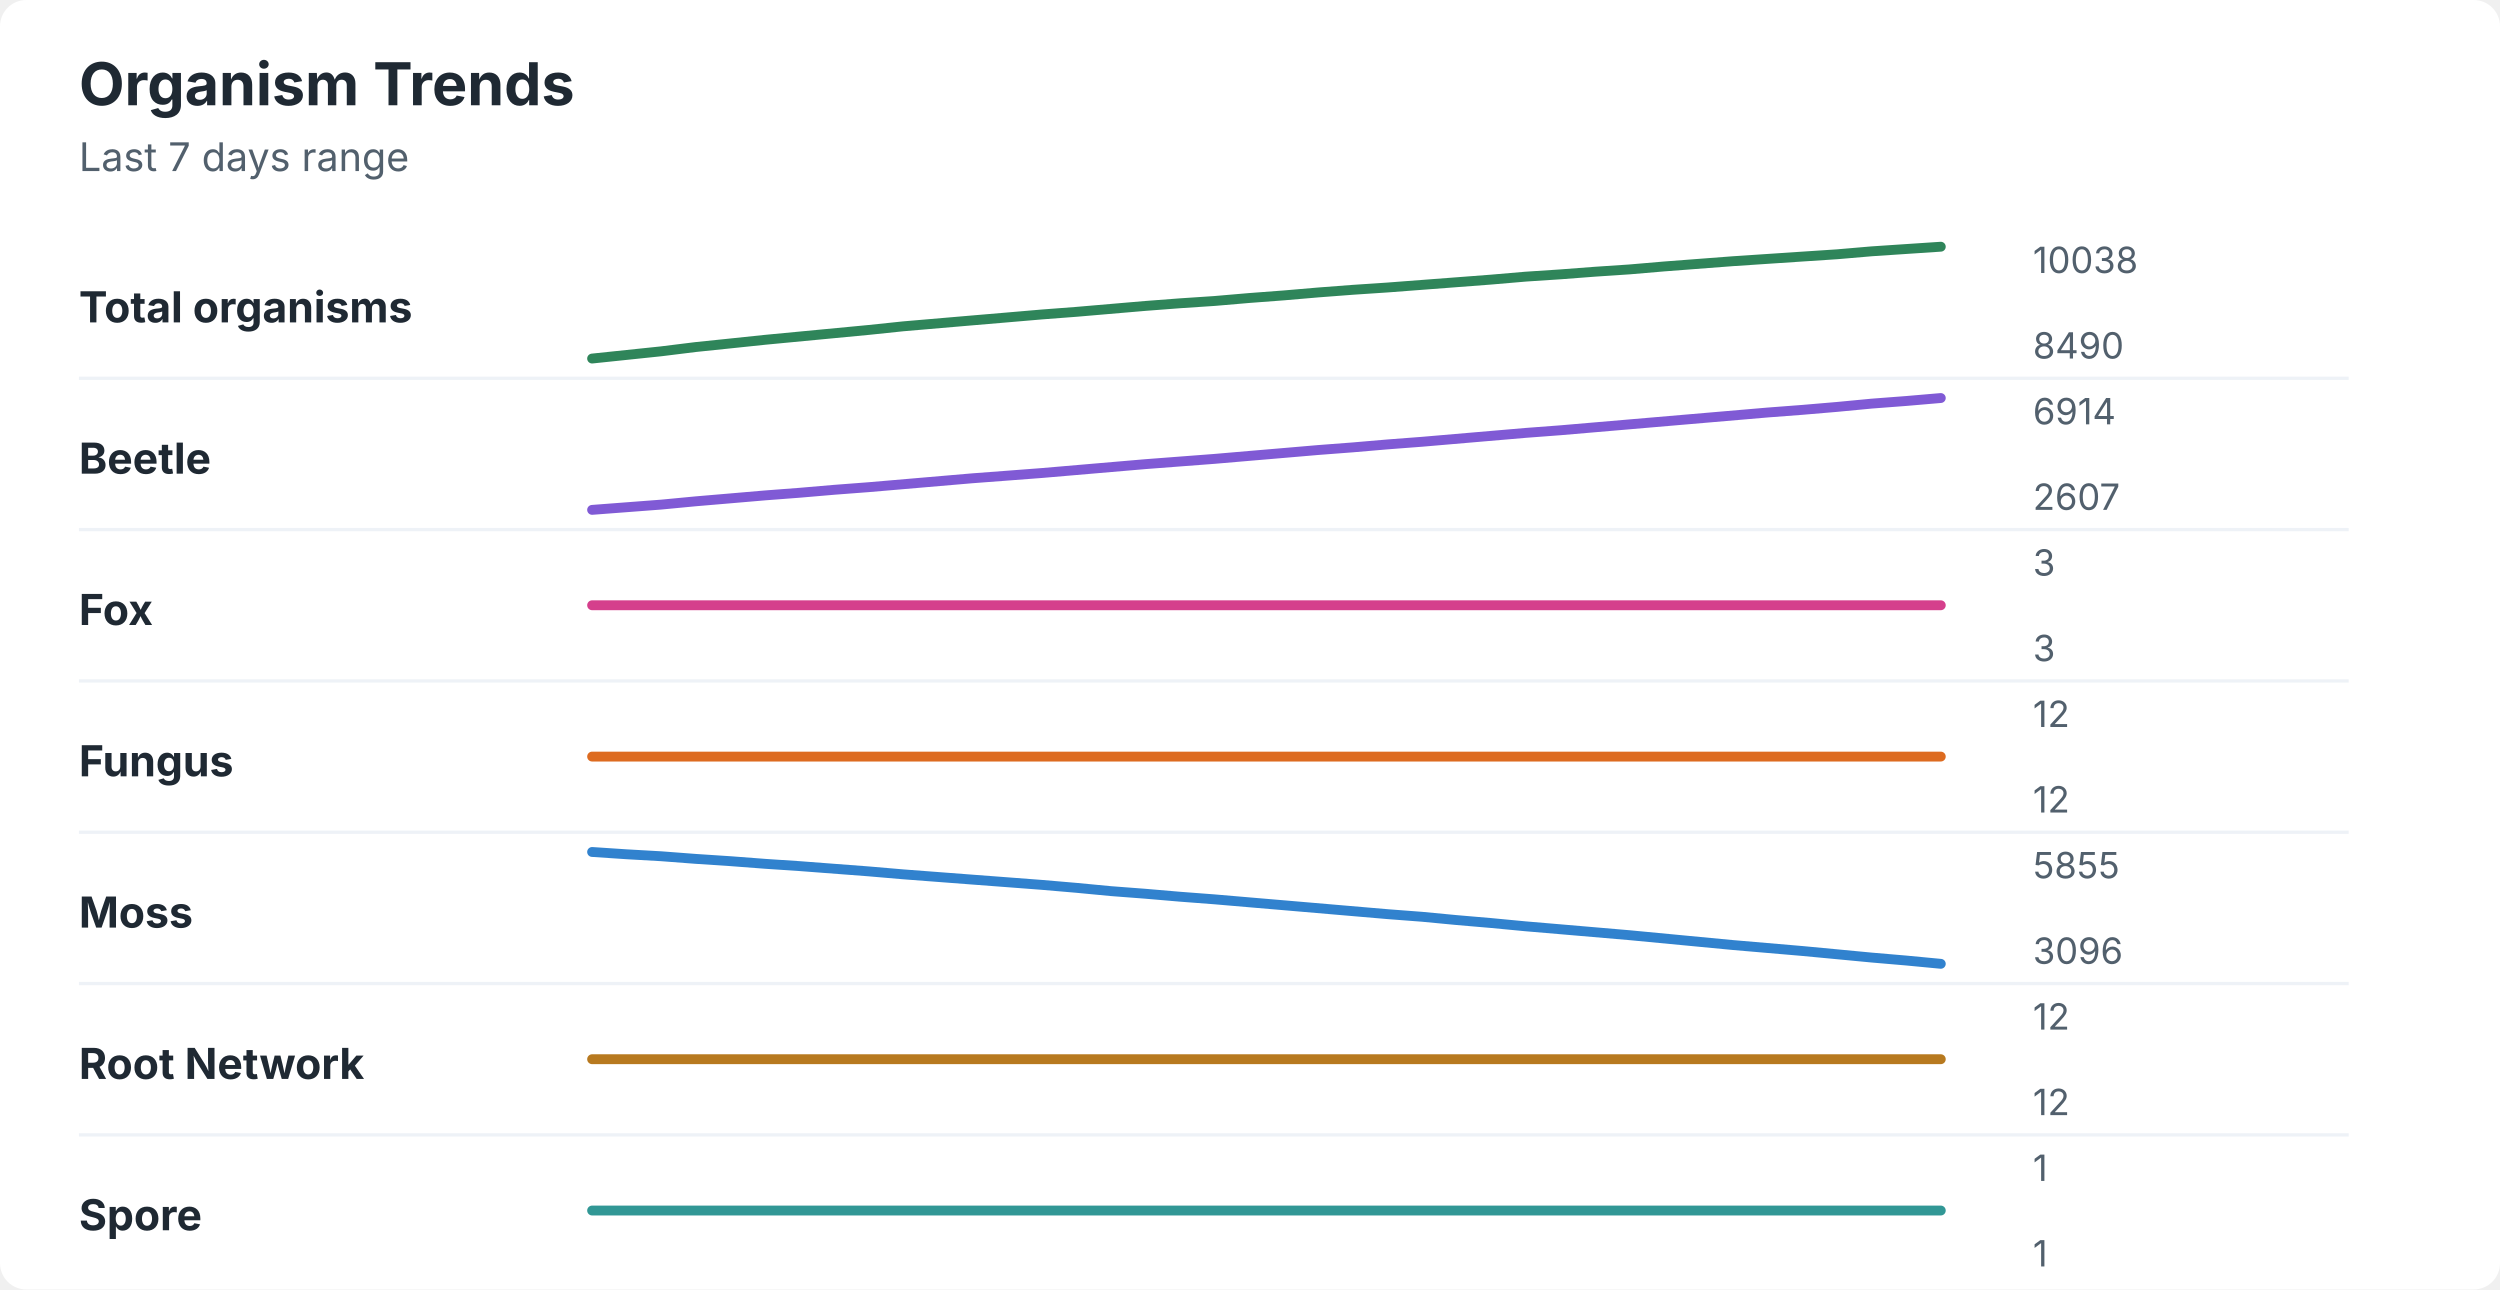
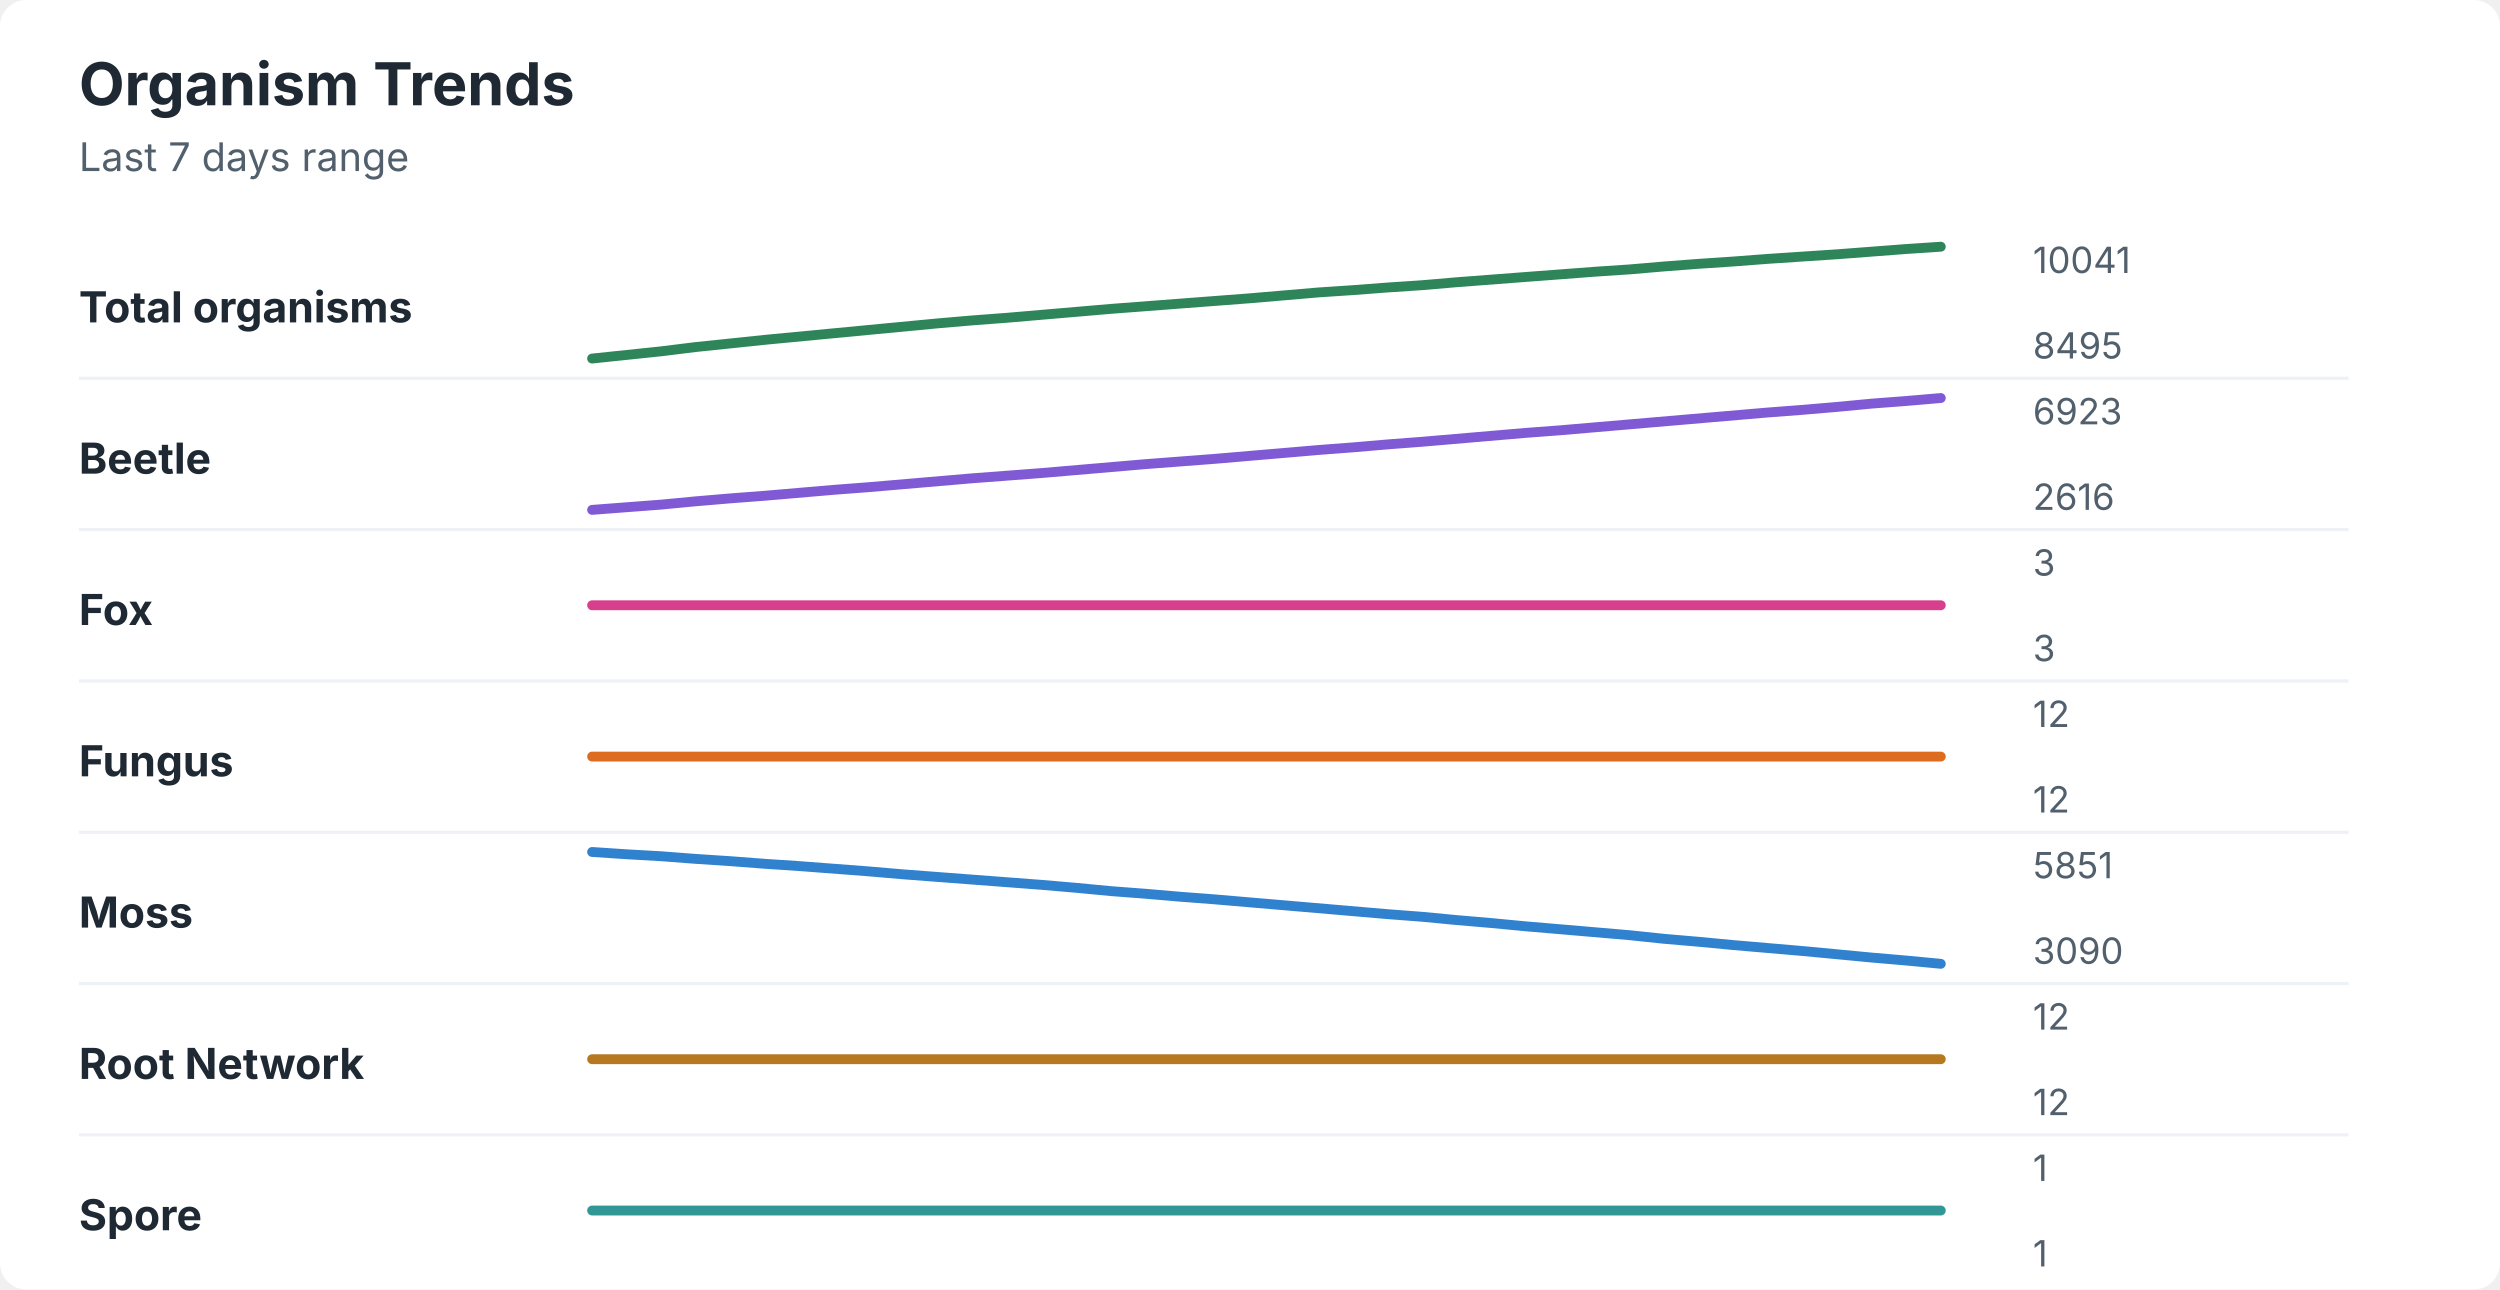
<svg xmlns="http://www.w3.org/2000/svg" width="760" height="392" viewBox="0 0 760 392" role="img" aria-labelledby="title desc">
  <rect width="760" height="392" rx="8" fill="#ffffff" />
  <style>
    text { font-family: -apple-system, BlinkMacSystemFont, "Segoe UI", sans-serif; }
    .title { font-size: 18px; font-weight: 700; fill: #1f2933; }
    .subtitle { font-size: 12px; fill: #52606d; }
    .label { font-size: 13px; font-weight: 650; fill: #1f2933; }
    .axis-value { font-size: 11px; fill: #52606d; }
    .separator { stroke: #eef2f7; stroke-width: 1; }
  </style>
  <text x="24" y="32" class="title">Organism Trends</text>
  <text x="24" y="52" class="subtitle">Last 7 days range</text>
  <text x="24" y="98" class="label">Total organisms</text>
-   <polyline points="180.0,109.0 190.5,107.9 201.0,106.8 211.5,105.5 222.1,104.4 232.6,103.3 243.1,102.3 253.6,101.3 264.1,100.3 274.6,99.2 285.1,98.3 295.6,97.4 306.2,96.5 316.7,95.6 327.2,94.8 337.7,93.9 348.2,93.0 358.7,92.2 369.2,91.5 379.7,90.6 390.3,89.8 400.8,88.9 411.3,88.1 421.8,87.4 432.3,86.6 442.8,85.8 453.3,85.0 463.8,84.1 474.4,83.4 484.9,82.6 495.4,81.9 505.9,81.0 516.4,80.2 526.9,79.4 537.4,78.7 547.9,78.0 558.5,77.3 569.0,76.4 579.5,75.7 590.0,75.0 " fill="none" stroke="#2f855a" stroke-width="3" stroke-linecap="round" stroke-linejoin="round" />
-   <text x="618" y="83" class="axis-value">10038</text>
-   <text x="618" y="109" class="axis-value">8490</text>
+   <polyline points="180.0,109.0 190.5,107.9 201.0,106.8 211.5,105.5 222.1,104.4 232.6,103.3 243.1,102.3 253.6,101.3 264.1,100.3 274.6,99.3 285.1,98.3 295.6,97.4 306.2,96.6 316.7,95.7 327.2,94.8 337.7,93.9 348.2,93.1 358.7,92.3 369.2,91.5 379.7,90.7 390.3,89.8 400.8,88.9 411.3,88.2 421.8,87.4 432.3,86.7 442.8,85.8 453.3,85.0 463.8,84.2 474.4,83.4 484.9,82.6 495.4,81.9 505.9,81.0 516.4,80.2 526.9,79.5 537.4,78.7 547.9,78.0 558.5,77.3 569.0,76.5 579.5,75.7 590.0,75.0 " fill="none" stroke="#2f855a" stroke-width="3" stroke-linecap="round" stroke-linejoin="round" />
+   <text x="618" y="83" class="axis-value">10041</text>
+   <text x="618" y="109" class="axis-value">8495</text>
  <line x1="24" y1="115.0" x2="714" y2="115.0" class="separator" />
  <text x="24" y="144" class="label">Beetle</text>
-   <polyline points="180.0,155.0 190.5,154.2 201.0,153.4 211.5,152.4 222.1,151.5 232.6,150.6 243.1,149.8 253.6,148.9 264.1,148.1 274.6,147.2 285.1,146.3 295.6,145.4 306.2,144.6 316.7,143.8 327.2,142.9 337.7,142.0 348.2,141.1 358.7,140.3 369.2,139.5 379.7,138.6 390.3,137.7 400.8,136.8 411.3,136.0 421.8,135.1 432.3,134.3 442.8,133.4 453.3,132.5 463.8,131.6 474.4,130.8 484.9,129.9 495.4,129.0 505.9,128.1 516.4,127.2 526.9,126.3 537.4,125.4 547.9,124.6 558.5,123.7 569.0,122.7 579.5,121.9 590.0,121.0 " fill="none" stroke="#805ad5" stroke-width="3" stroke-linecap="round" stroke-linejoin="round" />
-   <text x="618" y="129" class="axis-value">6914</text>
-   <text x="618" y="155" class="axis-value">2607</text>
+   <polyline points="180.0,155.0 190.5,154.2 201.0,153.4 211.5,152.4 222.1,151.5 232.6,150.7 243.1,149.8 253.6,148.9 264.1,148.1 274.6,147.2 285.1,146.3 295.6,145.4 306.2,144.6 316.7,143.8 327.2,142.9 337.7,142.0 348.2,141.1 358.7,140.3 369.2,139.5 379.7,138.6 390.3,137.7 400.8,136.8 411.3,136.0 421.8,135.1 432.3,134.3 442.8,133.4 453.3,132.5 463.8,131.6 474.4,130.8 484.9,129.9 495.4,129.0 505.9,128.1 516.4,127.2 526.9,126.3 537.4,125.4 547.9,124.6 558.5,123.7 569.0,122.7 579.5,121.9 590.0,121.0 " fill="none" stroke="#805ad5" stroke-width="3" stroke-linecap="round" stroke-linejoin="round" />
+   <text x="618" y="129" class="axis-value">6923</text>
+   <text x="618" y="155" class="axis-value">2616</text>
  <line x1="24" y1="161.0" x2="714" y2="161.0" class="separator" />
  <text x="24" y="190" class="label">Fox</text>
  <polyline points="180.0,184.0 190.5,184.0 201.0,184.0 211.5,184.0 222.1,184.0 232.6,184.0 243.1,184.0 253.6,184.0 264.1,184.0 274.6,184.0 285.1,184.0 295.6,184.0 306.2,184.0 316.7,184.0 327.2,184.0 337.7,184.0 348.2,184.0 358.7,184.0 369.2,184.0 379.7,184.0 390.3,184.0 400.8,184.0 411.3,184.0 421.8,184.0 432.3,184.0 442.8,184.0 453.3,184.0 463.8,184.0 474.4,184.0 484.9,184.0 495.4,184.0 505.9,184.0 516.4,184.0 526.9,184.0 537.4,184.0 547.9,184.0 558.5,184.0 569.0,184.0 579.5,184.0 590.0,184.0 " fill="none" stroke="#d53f8c" stroke-width="3" stroke-linecap="round" stroke-linejoin="round" />
  <text x="618" y="175" class="axis-value">3</text>
  <text x="618" y="201" class="axis-value">3</text>
  <line x1="24" y1="207.0" x2="714" y2="207.0" class="separator" />
  <text x="24" y="236" class="label">Fungus</text>
  <polyline points="180.0,230.0 190.5,230.0 201.0,230.0 211.5,230.0 222.1,230.0 232.6,230.0 243.1,230.0 253.6,230.0 264.1,230.0 274.6,230.0 285.1,230.0 295.6,230.0 306.2,230.0 316.7,230.0 327.2,230.0 337.7,230.0 348.2,230.0 358.7,230.0 369.2,230.0 379.7,230.0 390.3,230.0 400.8,230.0 411.3,230.0 421.8,230.0 432.3,230.0 442.8,230.0 453.3,230.0 463.8,230.0 474.4,230.0 484.9,230.0 495.4,230.0 505.9,230.0 516.4,230.0 526.9,230.0 537.4,230.0 547.9,230.0 558.5,230.0 569.0,230.0 579.5,230.0 590.0,230.0 " fill="none" stroke="#dd6b20" stroke-width="3" stroke-linecap="round" stroke-linejoin="round" />
  <text x="618" y="221" class="axis-value">12</text>
  <text x="618" y="247" class="axis-value">12</text>
  <line x1="24" y1="253.0" x2="714" y2="253.0" class="separator" />
  <text x="24" y="282" class="label">Moss</text>
-   <polyline points="180.0,259.0 190.5,259.7 201.0,260.3 211.5,261.1 222.1,261.8 232.6,262.6 243.1,263.3 253.6,264.1 264.1,264.9 274.6,265.8 285.1,266.6 295.6,267.4 306.2,268.2 316.7,269.0 327.2,269.9 337.7,270.9 348.2,271.7 358.7,272.6 369.2,273.4 379.7,274.3 390.3,275.2 400.8,276.1 411.3,277.0 421.8,277.9 432.3,278.7 442.8,279.7 453.3,280.6 463.8,281.6 474.4,282.5 484.9,283.4 495.4,284.3 505.9,285.3 516.4,286.3 526.9,287.3 537.4,288.2 547.9,289.1 558.5,290.1 569.0,291.1 579.5,292.0 590.0,293.0 " fill="none" stroke="#3182ce" stroke-width="3" stroke-linecap="round" stroke-linejoin="round" />
-   <text x="618" y="267" class="axis-value">5855</text>
-   <text x="618" y="293" class="axis-value">3096</text>
+   <polyline points="180.0,259.0 190.5,259.7 201.0,260.3 211.5,261.1 222.1,261.8 232.6,262.6 243.1,263.3 253.6,264.1 264.1,264.9 274.6,265.8 285.1,266.6 295.6,267.4 306.2,268.2 316.7,269.0 327.2,269.9 337.7,270.9 348.2,271.7 358.7,272.6 369.2,273.4 379.7,274.3 390.3,275.2 400.8,276.1 411.3,277.0 421.8,277.9 432.3,278.7 442.8,279.7 453.3,280.6 463.8,281.6 474.4,282.5 484.9,283.4 495.4,284.3 505.9,285.4 516.4,286.3 526.9,287.3 537.4,288.2 547.9,289.1 558.5,290.1 569.0,291.1 579.5,292.0 590.0,293.0 " fill="none" stroke="#3182ce" stroke-width="3" stroke-linecap="round" stroke-linejoin="round" />
+   <text x="618" y="267" class="axis-value">5851</text>
+   <text x="618" y="293" class="axis-value">3090</text>
  <line x1="24" y1="299.0" x2="714" y2="299.0" class="separator" />
  <text x="24" y="328" class="label">Root Network</text>
  <polyline points="180.0,322.0 190.5,322.0 201.0,322.0 211.5,322.0 222.1,322.0 232.6,322.0 243.1,322.0 253.6,322.0 264.1,322.0 274.6,322.0 285.1,322.0 295.6,322.0 306.2,322.0 316.7,322.0 327.2,322.0 337.7,322.0 348.2,322.0 358.7,322.0 369.2,322.0 379.7,322.0 390.3,322.0 400.8,322.0 411.3,322.0 421.8,322.0 432.3,322.0 442.8,322.0 453.3,322.0 463.8,322.0 474.4,322.0 484.9,322.0 495.4,322.0 505.9,322.0 516.4,322.0 526.9,322.0 537.4,322.0 547.9,322.0 558.5,322.0 569.0,322.0 579.5,322.0 590.0,322.0 " fill="none" stroke="#b7791f" stroke-width="3" stroke-linecap="round" stroke-linejoin="round" />
  <text x="618" y="313" class="axis-value">12</text>
  <text x="618" y="339" class="axis-value">12</text>
  <line x1="24" y1="345.0" x2="714" y2="345.0" class="separator" />
  <text x="24" y="374" class="label">Spore</text>
  <polyline points="180.0,368.0 190.5,368.0 201.0,368.0 211.5,368.0 222.1,368.0 232.6,368.0 243.1,368.0 253.6,368.0 264.1,368.0 274.6,368.0 285.1,368.0 295.6,368.0 306.2,368.0 316.7,368.0 327.2,368.0 337.7,368.0 348.2,368.0 358.7,368.0 369.2,368.0 379.7,368.0 390.3,368.0 400.8,368.0 411.3,368.0 421.8,368.0 432.3,368.0 442.8,368.0 453.3,368.0 463.8,368.0 474.4,368.0 484.9,368.0 495.4,368.0 505.9,368.0 516.4,368.0 526.9,368.0 537.4,368.0 547.9,368.0 558.5,368.0 569.0,368.0 579.5,368.0 590.0,368.0 " fill="none" stroke="#319795" stroke-width="3" stroke-linecap="round" stroke-linejoin="round" />
  <text x="618" y="359" class="axis-value">1</text>
  <text x="618" y="385" class="axis-value">1</text>
</svg>
